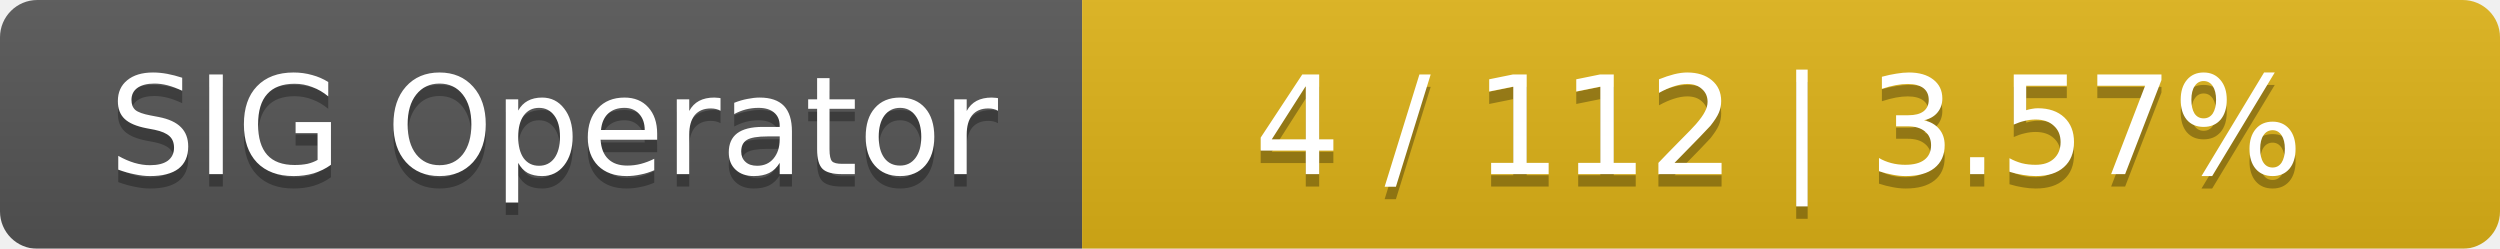
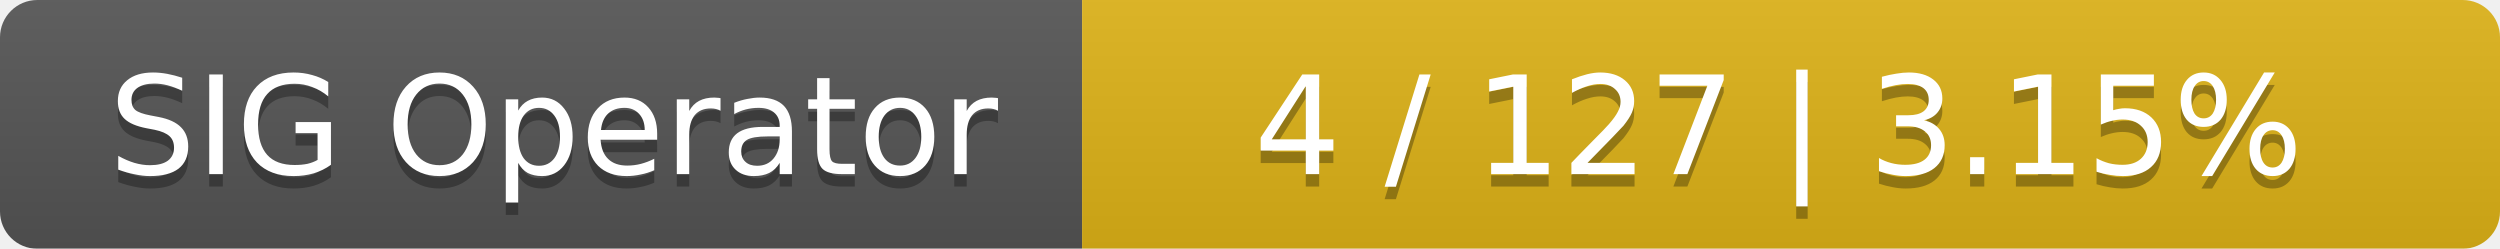
<svg xmlns="http://www.w3.org/2000/svg" width="201" height="20">
  <linearGradient id="smooth" x2="0" y2="100%">
    <stop offset="0" stop-color="#bbb" stop-opacity=".1" />
    <stop offset="1" stop-opacity=".1" />
  </linearGradient>
  <mask id="round">
    <rect width="201" height="20" rx="3" fill="#fff" />
  </mask>
  <g mask="url(#round)">
    <rect width="87" height="20" fill="#555" />
    <rect x="87" width="114" height="20" fill="#dfb317" />
    <rect width="201" height="20" fill="url(#smooth)" />
  </g>
  <g fill="#fff" text-anchor="middle" font-family="DejaVu Sans,Verdana,Geneva,sans-serif" font-size="11">
    <text x="44.5" y="15" fill="#010101" fill-opacity=".3">SIG Operator</text>
    <text x="44.5" y="14">SIG Operator</text>
-     <text x="143" y="15" fill="#010101" fill-opacity=".3">4 / 112    |    3.57%</text>
-     <text x="143" y="14">4 / 112    |    3.57%</text>
+     <text x="143" y="15" fill="#010101" fill-opacity=".3">4 / 127    |    3.15%</text>
+     <text x="143" y="14">4 / 127    |    3.15%</text>
  </g>
</svg>
